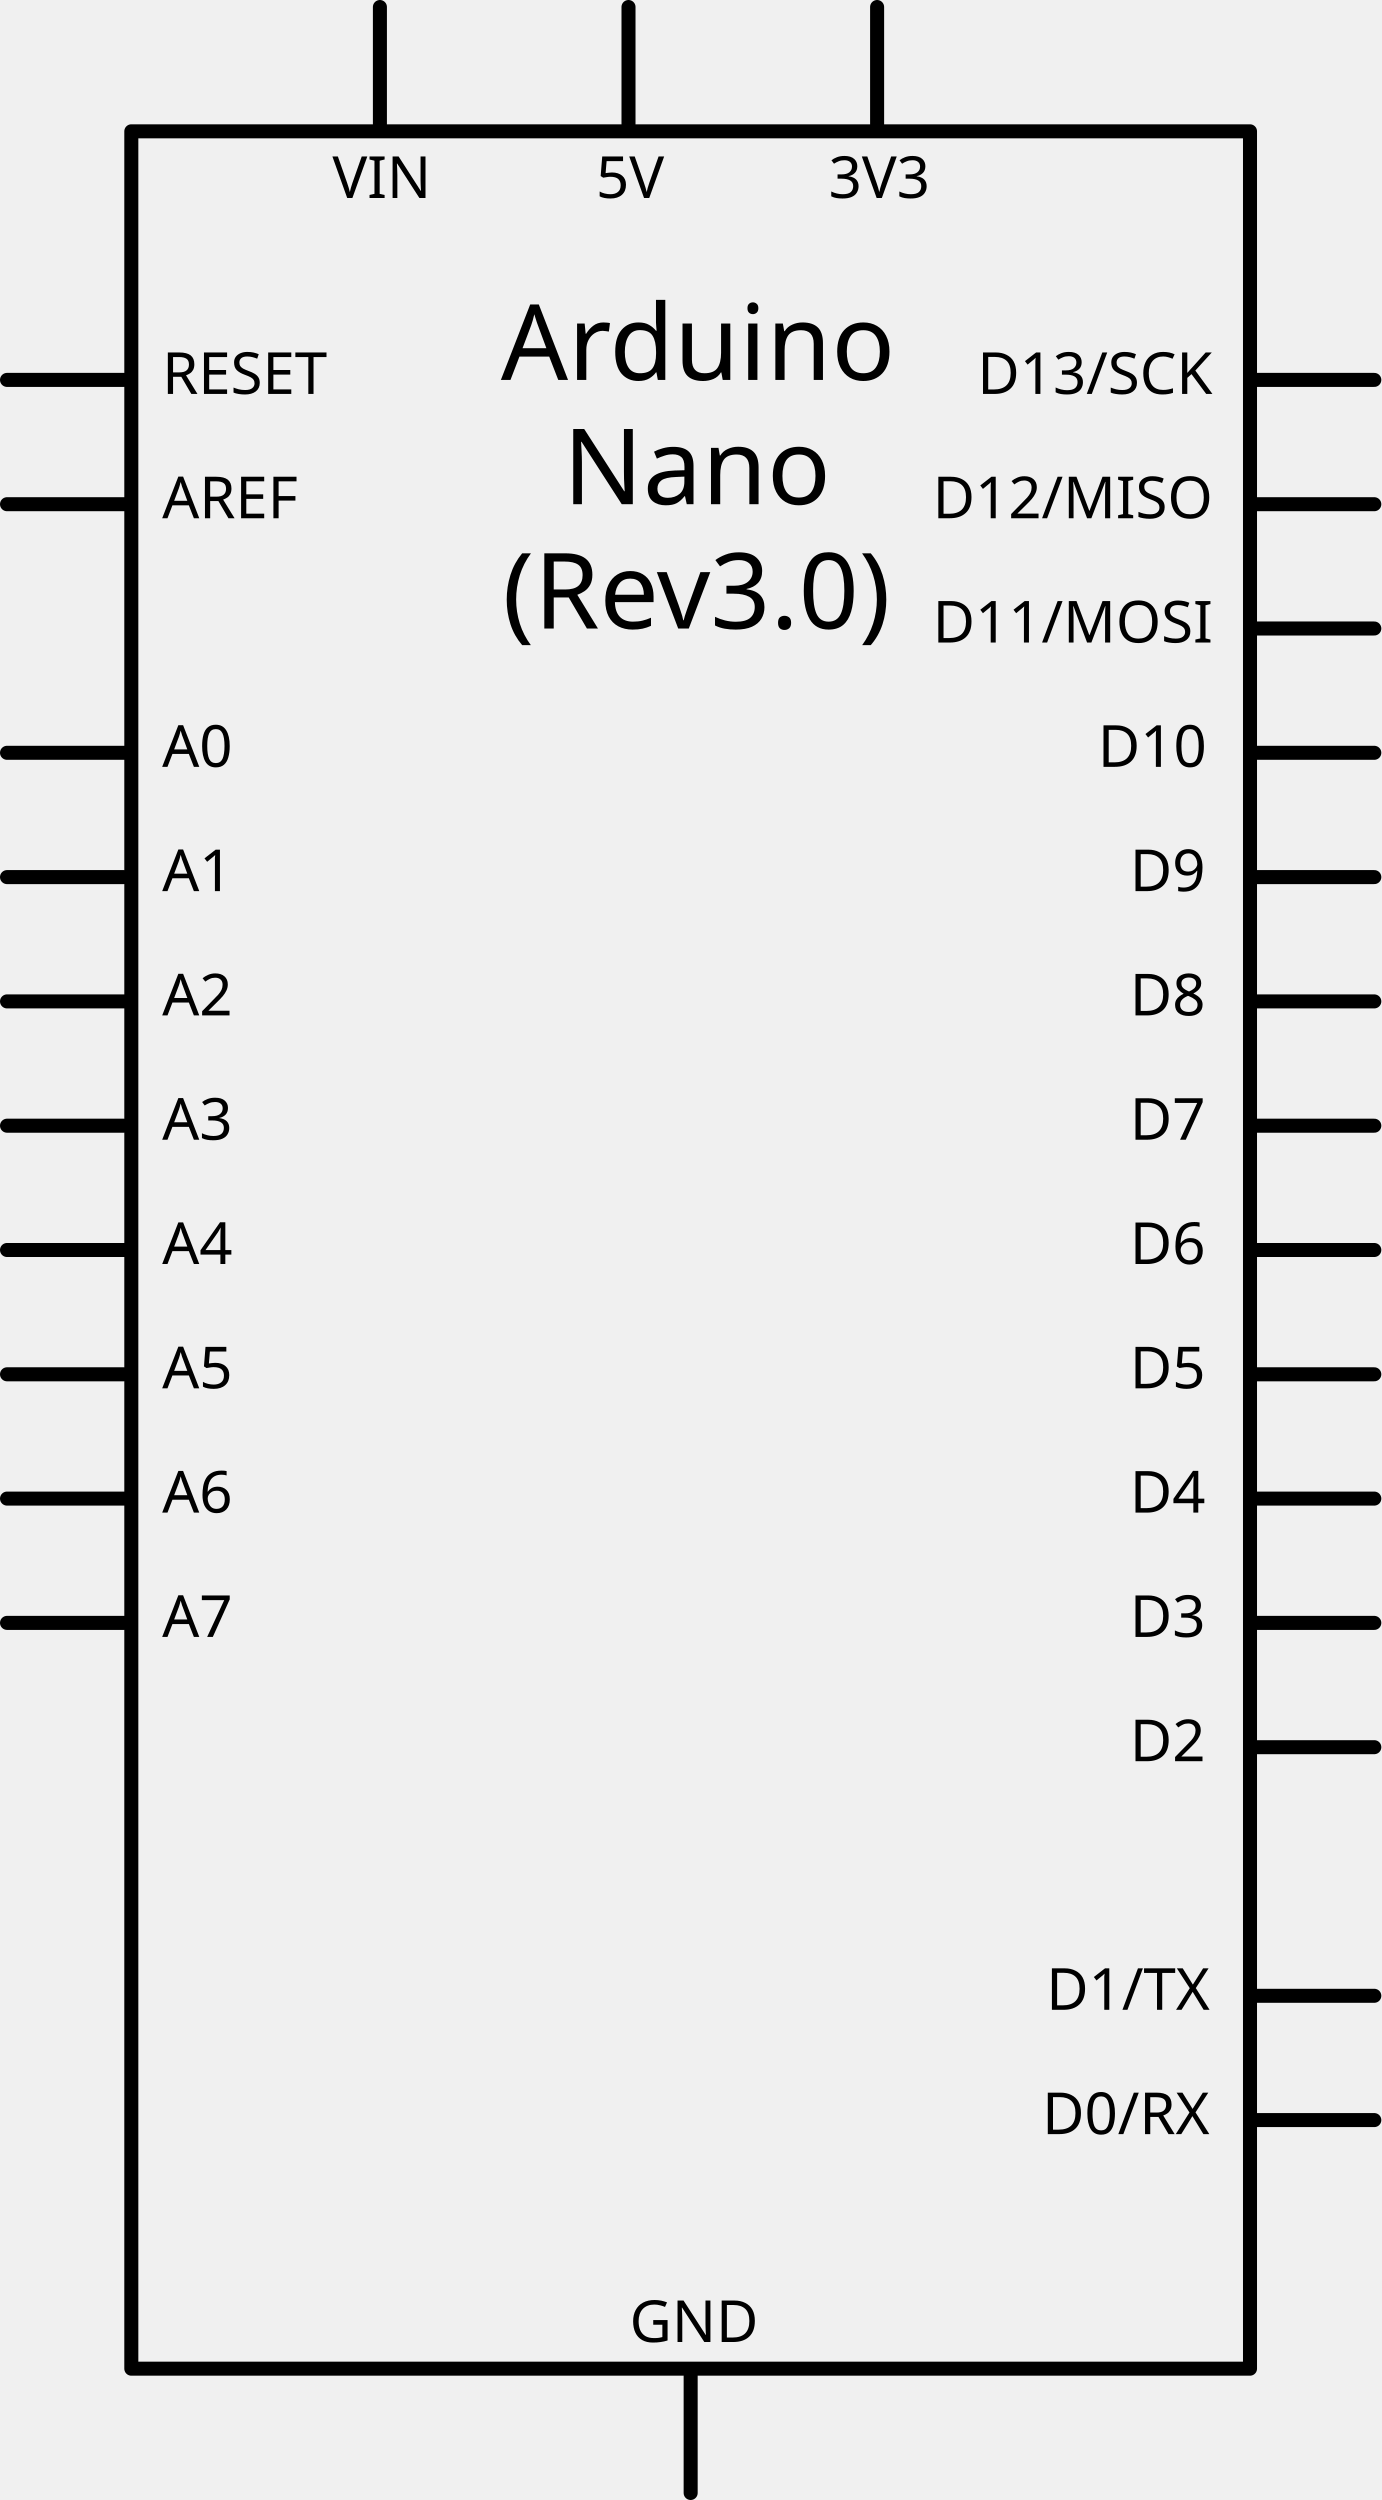
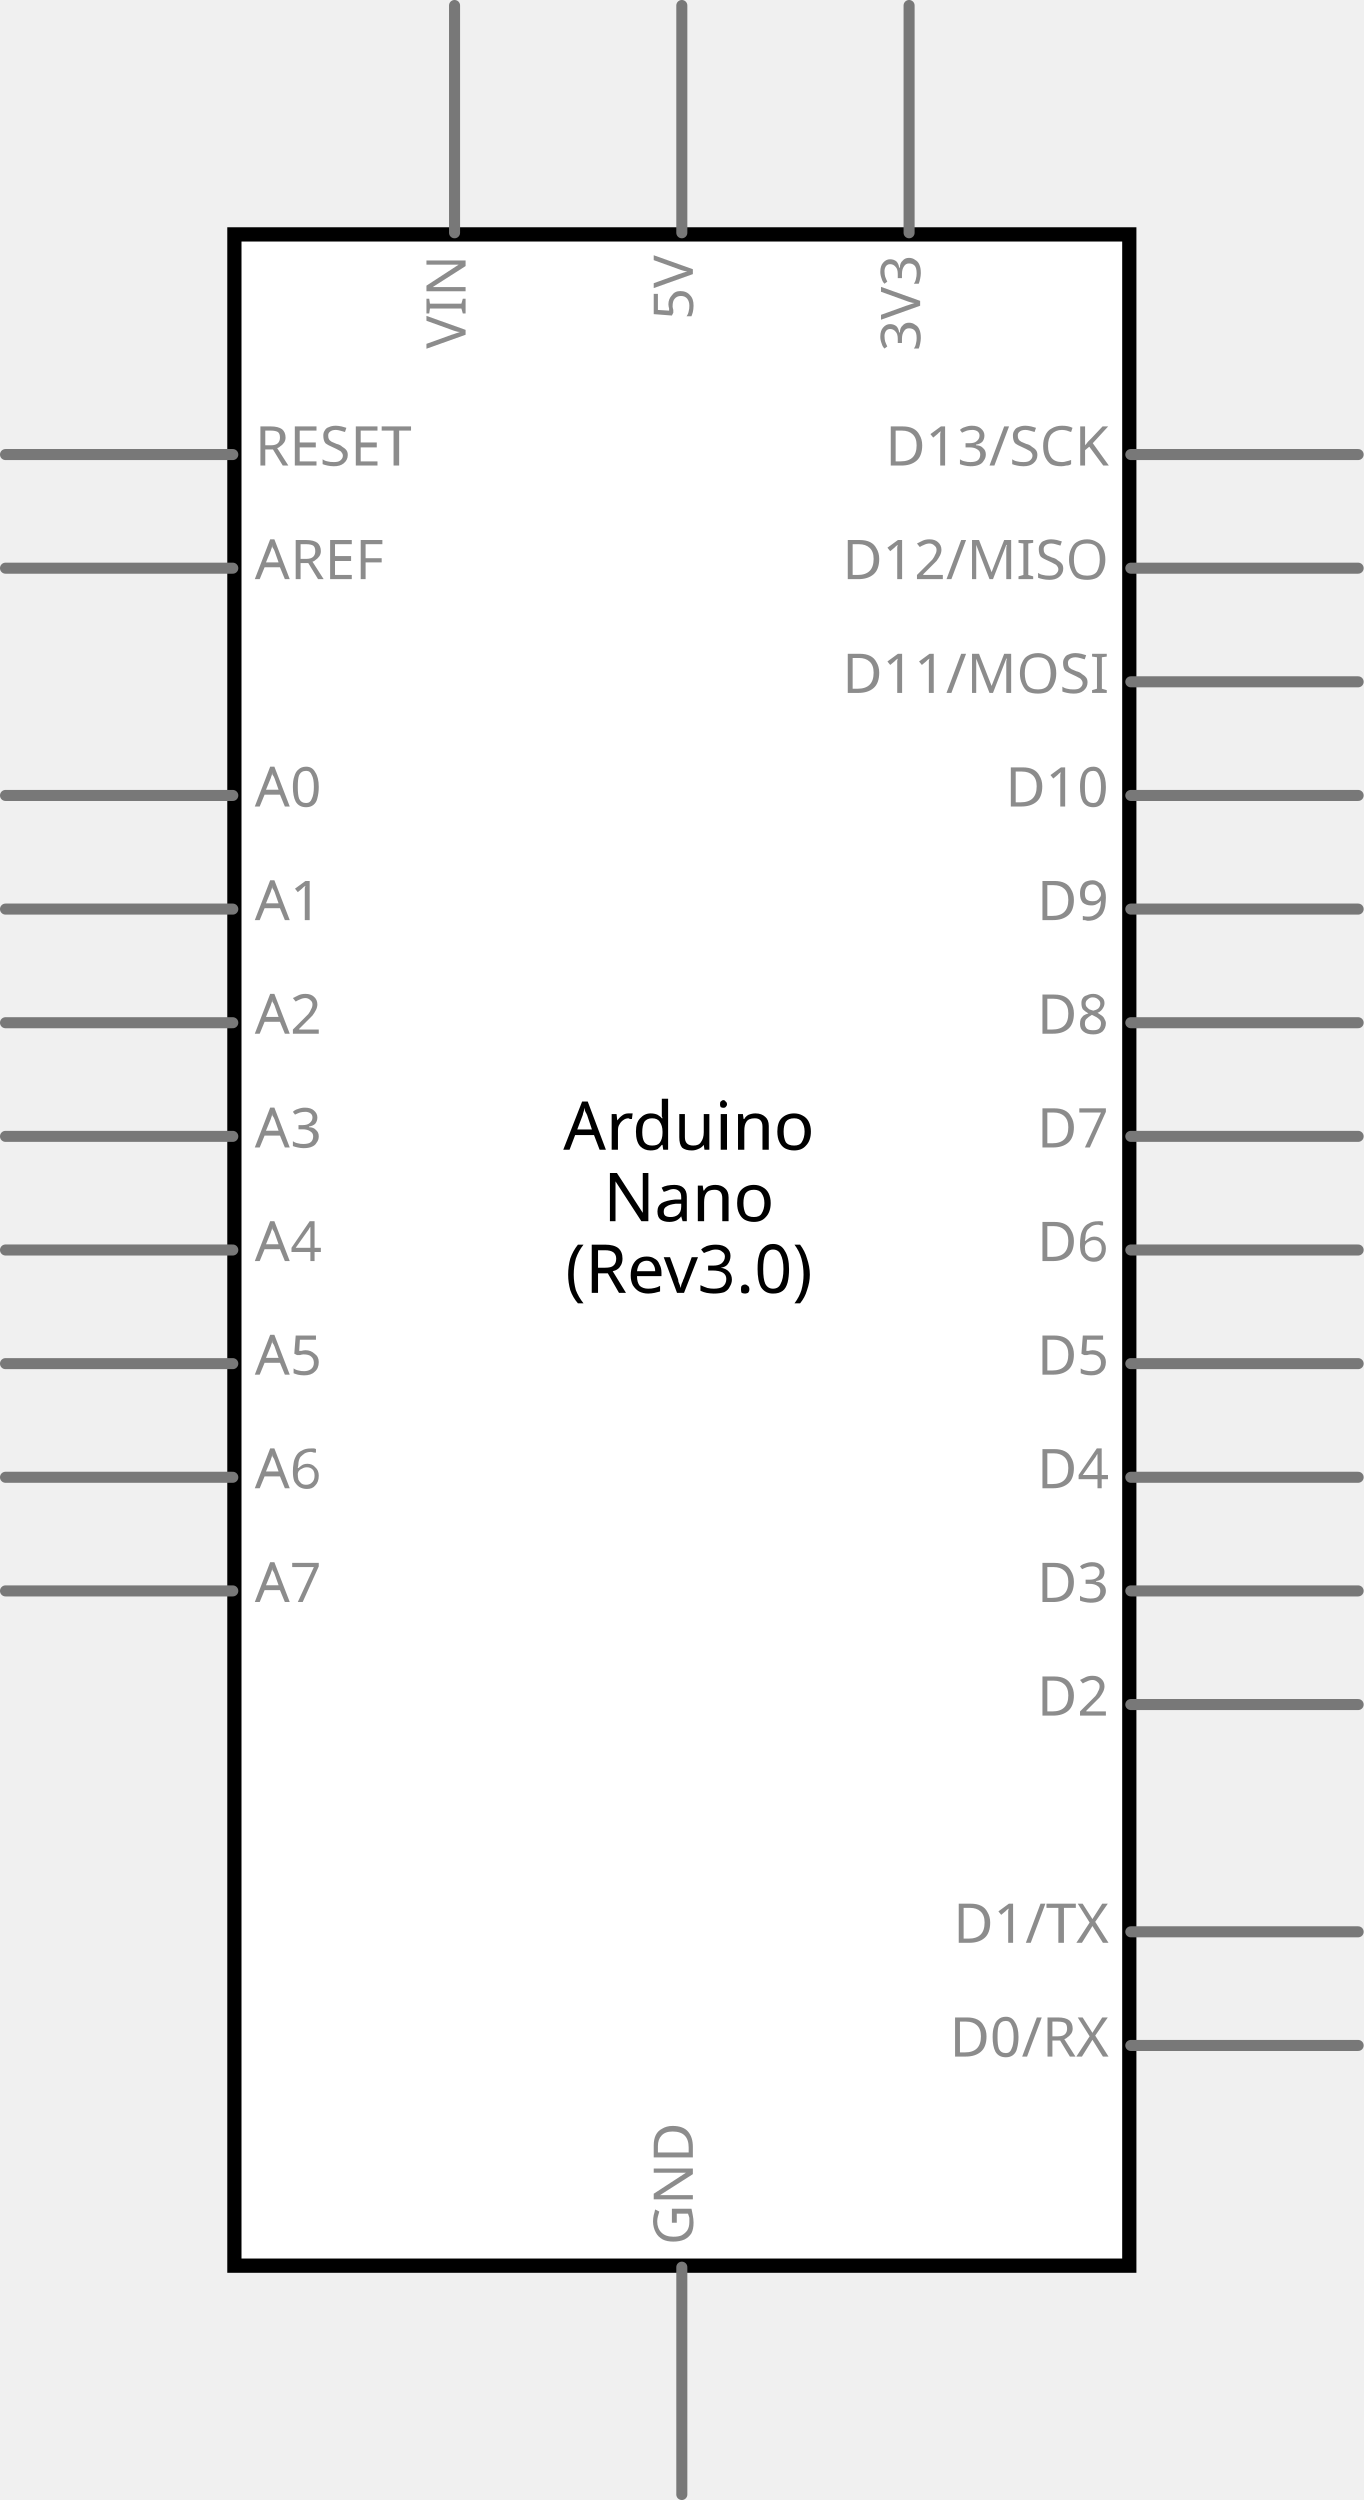
- <svg xmlns="http://www.w3.org/2000/svg" version="1.1" id="Layer_1" x="0px" y="0px" width="236.258px" height="427.598px" viewBox="0 0 236.258 427.598" enable-background="new 0 0 236.258 427.598" xml:space="preserve">
+ <svg xmlns="http://www.w3.org/2000/svg" version="1.2" baseProfile="tiny" x="0in" y="0in" width="1.2in" height="2.2in" viewBox="0 0 30.48 55.88">
  <g id="schematic">
-     <rect x="22.46" y="22.46" fill="none" stroke="#000000" stroke-width="2.4" stroke-linecap="round" stroke-linejoin="round" width="191.339" height="382.677" />
-     <text id="label" transform="matrix(1 0 0 1 85.6709 64.9795)" font-family="'DroidSans'" font-size="18">Arduino</text>
-     <text id="label_1_" transform="matrix(1 0 0 1 96.2969 86.2393)" font-family="'DroidSans'" font-size="18">Nano</text>
-     <text id="label_2_" transform="matrix(1 0 0 1 85.9521 107.499)" font-family="'DroidSans'" font-size="18">(Rev3.0)</text>
-     <line fill="none" stroke="#000000" stroke-width="2.4" stroke-linecap="round" stroke-linejoin="round" x1="1.2" y1="64.979" x2="21.26" y2="64.979" />
-     <rect id="connector18pin" y="63.78" fill="none" width="21.26" height="2.4" />
-     <rect id="connector18terminal" y="63.78" fill="none" width="2.4" height="2.4" />
-     <text id="label18" transform="matrix(1 0 0 1 27.7397 67.3799)" font-family="'DroidSans'" font-size="9.936">RESET</text>
-     <line fill="none" stroke="#000000" stroke-width="2.4" stroke-linecap="round" stroke-linejoin="round" x1="1.2" y1="86.24" x2="21.26" y2="86.24" />
-     <rect id="connector43pin" y="85.04" fill="none" width="21.26" height="2.4" />
-     <rect id="connector43terminal" y="85.04" fill="none" width="2.4" height="2.4" />
-     <text id="label43" transform="matrix(1 0 0 1 27.7397 88.6396)" font-family="'DroidSans'" font-size="9.936">AREF</text>
-     <line fill="none" stroke="#000000" stroke-width="2.4" stroke-linecap="round" stroke-linejoin="round" x1="1.2" y1="128.759" x2="21.26" y2="128.759" />
-     <rect id="connector42pin" y="127.559" fill="none" width="21.26" height="2.4" />
-     <rect id="connector42terminal" y="127.559" fill="none" width="2.4" height="2.4" />
-     <text id="label42" transform="matrix(1 0 0 1 27.7397 131.1592)" font-family="'DroidSans'" font-size="9.936">A0</text>
-     <line fill="none" stroke="#000000" stroke-width="2.4" stroke-linecap="round" stroke-linejoin="round" x1="1.2" y1="150.019" x2="21.26" y2="150.019" />
-     <rect id="connector41pin" y="148.819" fill="none" width="21.26" height="2.4" />
-     <rect id="connector41terminal" y="148.819" fill="none" width="2.4" height="2.4" />
-     <text id="label41" transform="matrix(1 0 0 1 27.7397 152.4189)" font-family="'DroidSans'" font-size="9.936">A1</text>
-     <line fill="none" stroke="#000000" stroke-width="2.4" stroke-linecap="round" stroke-linejoin="round" x1="1.2" y1="171.279" x2="21.26" y2="171.279" />
-     <rect id="connector40pin" y="170.078" fill="none" width="21.26" height="2.4" />
-     <rect id="connector40terminal" y="170.078" fill="none" width="2.4" height="2.4" />
-     <text id="label40" transform="matrix(1 0 0 1 27.7397 173.6777)" font-family="'DroidSans'" font-size="9.936">A2</text>
-     <line fill="none" stroke="#000000" stroke-width="2.4" stroke-linecap="round" stroke-linejoin="round" x1="1.2" y1="192.539" x2="21.26" y2="192.539" />
-     <rect id="connector39pin" y="191.339" fill="none" width="21.26" height="2.4" />
-     <rect id="connector39terminal" y="191.339" fill="none" width="2.4" height="2.4" />
-     <text id="label39" transform="matrix(1 0 0 1 27.7397 194.9395)" font-family="'DroidSans'" font-size="9.936">A3</text>
-     <line fill="none" stroke="#000000" stroke-width="2.4" stroke-linecap="round" stroke-linejoin="round" x1="1.2" y1="213.798" x2="21.26" y2="213.798" />
-     <rect id="connector38pin" y="212.599" fill="none" width="21.26" height="2.4" />
-     <rect id="connector38terminal" y="212.599" fill="none" width="2.4" height="2.4" />
-     <text id="label38" transform="matrix(1 0 0 1 27.7397 216.1992)" font-family="'DroidSans'" font-size="9.936">A4</text>
-     <line fill="none" stroke="#000000" stroke-width="2.4" stroke-linecap="round" stroke-linejoin="round" x1="1.2" y1="235.059" x2="21.26" y2="235.059" />
-     <rect id="connector37pin" y="233.858" fill="none" width="21.26" height="2.399" />
-     <rect id="connector37terminal" y="233.858" fill="none" width="2.4" height="2.399" />
-     <text id="label37" transform="matrix(1 0 0 1 27.7397 237.458)" font-family="'DroidSans'" font-size="9.936">A5</text>
-     <line fill="none" stroke="#000000" stroke-width="2.4" stroke-linecap="round" stroke-linejoin="round" x1="1.2" y1="256.318" x2="21.26" y2="256.318" />
-     <rect id="connector36pin" y="255.118" fill="none" width="21.26" height="2.399" />
-     <rect id="connector36terminal" y="255.118" fill="none" width="2.4" height="2.399" />
-     <text id="label36" transform="matrix(1 0 0 1 27.7397 258.7178)" font-family="'DroidSans'" font-size="9.936">A6</text>
-     <line fill="none" stroke="#000000" stroke-width="2.4" stroke-linecap="round" stroke-linejoin="round" x1="1.2" y1="277.578" x2="21.26" y2="277.578" />
-     <rect id="connector35pin" y="276.378" fill="none" width="21.26" height="2.4" />
-     <rect id="connector35terminal" y="276.378" fill="none" width="2.4" height="2.4" />
-     <text id="label35" transform="matrix(1 0 0 1 27.7397 279.9785)" font-family="'DroidSans'" font-size="9.936">A7</text>
-     <line fill="none" stroke="#000000" stroke-width="2.4" stroke-linecap="round" stroke-linejoin="round" x1="213.798" y1="64.979" x2="235.059" y2="64.979" />
-     <text id="label45" transform="matrix(1 0 0 1 167.1641 67.3799)" font-family="'DroidSans'" font-size="9.936">D13/SCK</text>
-     <line fill="none" stroke="#000000" stroke-width="2.4" stroke-linecap="round" stroke-linejoin="round" x1="213.798" y1="86.24" x2="235.059" y2="86.24" />
-     <rect id="connector30pin" x="214.998" y="85.04" fill="none" width="21.26" height="2.4" />
-     <rect id="connector30terminal" x="233.857" y="85.04" fill="none" width="2.4" height="2.4" />
-     <text id="label30" transform="matrix(1 0 0 1 159.5225 88.6396)" font-family="'DroidSans'" font-size="9.936">D12/MISO</text>
-     <line fill="none" stroke="#000000" stroke-width="2.4" stroke-linecap="round" stroke-linejoin="round" x1="213.798" y1="107.499" x2="235.059" y2="107.499" />
-     <rect id="connector29pin" x="214.998" y="106.299" fill="none" width="21.26" height="2.4" />
-     <rect id="connector29terminal" x="233.857" y="106.299" fill="none" width="2.4" height="2.4" />
-     <text id="label29" transform="matrix(1 0 0 1 159.5225 109.8994)" font-family="'DroidSans'" font-size="9.936">D11/MOSI</text>
-     <line fill="none" stroke="#000000" stroke-width="2.4" stroke-linecap="round" stroke-linejoin="round" x1="213.798" y1="128.759" x2="235.059" y2="128.759" />
-     <rect id="connector28pin" x="214.998" y="127.559" fill="none" width="21.26" height="2.4" />
-     <rect id="connector28terminal" x="233.857" y="127.559" fill="none" width="2.4" height="2.4" />
-     <text id="label28" transform="matrix(1 0 0 1 187.7734 131.1592)" font-family="'DroidSans'" font-size="9.936">D10</text>
-     <line fill="none" stroke="#000000" stroke-width="2.4" stroke-linecap="round" stroke-linejoin="round" x1="213.798" y1="150.019" x2="235.059" y2="150.019" />
-     <rect id="connector27pin" x="214.998" y="148.819" fill="none" width="21.26" height="2.4" />
-     <rect id="connector27terminal" x="233.857" y="148.819" fill="none" width="2.4" height="2.4" />
-     <text id="label27" transform="matrix(1 0 0 1 193.2461 152.4189)" font-family="'DroidSans'" font-size="9.936">D9</text>
-     <line fill="none" stroke="#000000" stroke-width="2.4" stroke-linecap="round" stroke-linejoin="round" x1="213.798" y1="171.279" x2="235.059" y2="171.279" />
-     <rect id="connector26pin" x="214.998" y="170.078" fill="none" width="21.26" height="2.4" />
-     <rect id="connector26terminal" x="233.857" y="170.078" fill="none" width="2.4" height="2.4" />
-     <text id="label26" transform="matrix(1 0 0 1 193.2461 173.6777)" font-family="'DroidSans'" font-size="9.936">D8</text>
-     <line fill="none" stroke="#000000" stroke-width="2.4" stroke-linecap="round" stroke-linejoin="round" x1="213.798" y1="192.539" x2="235.059" y2="192.539" />
-     <rect id="connector25pin" x="214.998" y="191.339" fill="none" width="21.26" height="2.4" />
-     <rect id="connector25terminal" x="233.857" y="191.339" fill="none" width="2.4" height="2.4" />
-     <text id="label25" transform="matrix(1 0 0 1 193.2461 194.9395)" font-family="'DroidSans'" font-size="9.936">D7</text>
-     <line fill="none" stroke="#000000" stroke-width="2.4" stroke-linecap="round" stroke-linejoin="round" x1="213.798" y1="213.798" x2="235.059" y2="213.798" />
-     <rect id="connector24pin" x="214.998" y="212.599" fill="none" width="21.26" height="2.4" />
-     <rect id="connector24terminal" x="233.857" y="212.599" fill="none" width="2.4" height="2.4" />
-     <text id="label24" transform="matrix(1 0 0 1 193.2461 216.1992)" font-family="'DroidSans'" font-size="9.936">D6</text>
-     <line fill="none" stroke="#000000" stroke-width="2.4" stroke-linecap="round" stroke-linejoin="round" x1="213.798" y1="235.059" x2="235.059" y2="235.059" />
-     <rect id="connector23pin" x="214.998" y="233.858" fill="none" width="21.26" height="2.399" />
-     <rect id="connector23terminal" x="233.857" y="233.858" fill="none" width="2.4" height="2.399" />
-     <text id="label23" transform="matrix(1 0 0 1 193.2461 237.458)" font-family="'DroidSans'" font-size="9.936">D5</text>
-     <line fill="none" stroke="#000000" stroke-width="2.4" stroke-linecap="round" stroke-linejoin="round" x1="213.798" y1="256.318" x2="235.059" y2="256.318" />
-     <rect id="connector22pin" x="214.998" y="255.118" fill="none" width="21.26" height="2.399" />
-     <rect id="connector22terminal" x="233.857" y="255.118" fill="none" width="2.4" height="2.399" />
-     <text id="label22" transform="matrix(1 0 0 1 193.2461 258.7178)" font-family="'DroidSans'" font-size="9.936">D4</text>
-     <line fill="none" stroke="#000000" stroke-width="2.4" stroke-linecap="round" stroke-linejoin="round" x1="213.798" y1="277.578" x2="235.059" y2="277.578" />
-     <rect id="connector21pin" x="214.998" y="276.378" fill="none" width="21.26" height="2.4" />
-     <rect id="connector21terminal" x="233.857" y="276.378" fill="none" width="2.4" height="2.4" />
-     <text id="label21" transform="matrix(1 0 0 1 193.2461 279.9785)" font-family="'DroidSans'" font-size="9.936">D3</text>
-     <line fill="none" stroke="#000000" stroke-width="2.4" stroke-linecap="round" stroke-linejoin="round" x1="213.798" y1="298.837" x2="235.059" y2="298.837" />
-     <rect id="connector20pin" x="214.998" y="297.639" fill="none" width="21.26" height="2.399" />
-     <rect id="connector20terminal" x="233.857" y="297.639" fill="none" width="2.4" height="2.399" />
-     <text id="label20" transform="matrix(1 0 0 1 193.2461 301.2383)" font-family="'DroidSans'" font-size="9.936">D2</text>
-     <line fill="none" stroke="#000000" stroke-width="2.4" stroke-linecap="round" stroke-linejoin="round" x1="213.798" y1="341.358" x2="235.059" y2="341.358" />
-     <rect id="connector16pin" x="214.998" y="340.158" fill="none" width="21.26" height="2.4" />
-     <rect id="connector16terminal" x="233.857" y="340.158" fill="none" width="2.4" height="2.4" />
-     <text id="label16" transform="matrix(1 0 0 1 178.9482 343.7578)" font-family="'DroidSans'" font-size="9.936">D1/TX</text>
-     <line fill="none" stroke="#000000" stroke-width="2.4" stroke-linecap="round" stroke-linejoin="round" x1="213.798" y1="362.617" x2="235.059" y2="362.617" />
-     <rect id="connector17pin" x="214.998" y="361.418" fill="none" width="21.26" height="2.4" />
-     <rect id="connector17terminal" x="233.857" y="361.418" fill="none" width="2.4" height="2.4" />
-     <text id="label17" transform="matrix(1 0 0 1 178.2451 365.0186)" font-family="'DroidSans'" font-size="9.936">D0/RX</text>
-     <line fill="none" stroke="#000000" stroke-width="2.4" stroke-linecap="round" stroke-linejoin="round" x1="64.979" y1="1.2" x2="64.979" y2="21.26" />
-     <rect id="connector31pin" x="63.779" fill="none" width="2.4" height="21.26" />
-     <polygon id="connector31terminal" fill="none" points="63.779,0 66.18,0 66.18,0  " />
-     <text id="label31" transform="matrix(1 0 0 1 56.853 33.8604)" font-family="'DroidSans'" font-size="9.936">VIN</text>
-     <line fill="none" stroke="#000000" stroke-width="2.4" stroke-linecap="round" stroke-linejoin="round" x1="107.499" y1="1.2" x2="107.499" y2="21.26" />
-     <rect id="connector34pin" x="106.299" fill="none" width="2.4" height="21.26" />
-     <polygon id="connector34terminal" fill="none" points="106.299,0 108.699,0 108.699,0  " />
-     <text id="label34" transform="matrix(1 0 0 1 101.9414 33.8604)" font-family="'DroidSans'" font-size="9.936">5V</text>
-     <line fill="none" stroke="#000000" stroke-width="2.4" stroke-linecap="round" stroke-linejoin="round" x1="150.02" y1="1.2" x2="150.02" y2="21.26" />
-     <rect id="connector44pin" x="148.818" fill="none" width="2.4" height="21.26" />
-     <polygon id="connector44terminal" fill="none" points="148.818,0 151.219,0 151.219,0  " />
-     <text id="label44" transform="matrix(1 0 0 1 141.7246 33.8604)" font-family="'DroidSans'" font-size="9.936">3V3</text>
-     <line fill="none" stroke="#000000" stroke-width="2.4" stroke-linecap="round" stroke-linejoin="round" x1="118.129" y1="406.337" x2="118.129" y2="426.397" />
-     <rect id="connector19pin" x="116.929" y="406.337" fill="none" width="2.4" height="21.26" />
-     <polygon id="connector19terminal" fill="none" points="116.929,427.598 119.329,427.598 119.329,427.598  " />
-     <text id="label19" transform="matrix(1 0 0 1 107.6812 400.5771)" font-family="'DroidSans'" font-size="9.936">GND</text>
-     <rect id="connector56pin" x="106.299" fill="none" width="2.4" height="21.26" />
-     <polygon id="connector56terminal" fill="none" points="106.299,0 108.699,0 108.699,0  " />
-     <rect id="connector32pin" x="116.929" y="406.337" fill="none" width="2.4" height="21.26" />
-     <polygon id="connector32terminal" fill="none" points="116.929,427.598 119.329,427.598 119.329,427.598  " />
-     <rect id="connector60pin" x="116.929" y="406.337" fill="none" width="2.4" height="21.26" />
-     <polygon id="connector60terminal" fill="none" points="116.929,427.598 119.329,427.598 119.329,427.598  " />
-     <rect id="connector59pin" y="63.78" fill="none" width="21.26" height="2.4" />
-     <rect id="connector59terminal" y="63.78" fill="none" width="2.4" height="2.4" />
-     <rect id="connector33pin" y="63.78" fill="none" width="21.26" height="2.4" />
-     <rect id="connector33terminal" y="63.78" fill="none" width="2.4" height="2.4" />
-     <g>
-       <rect id="connector57pin" x="214.998" y="63.78" fill="none" width="21.26" height="2.4" />
-       <rect id="connector57terminal" x="233.857" y="63.78" fill="none" width="2.4" height="2.4" />
+     <rect class="interior rect" x="5.239" y="5.239" width="20.003" height="45.403" fill="#FFFFFF" stroke="#000000" stroke-width="0.318" stroke-linecap="round" />
+     <line class="pin" x1="25.276" y1="10.16" x2="30.357" y2="10.16" fill="none" stroke="none" stroke-width="0" stroke-linecap="round" id="connector45pin" />
+     <rect class="terminal" x="30.357" y="10.037" width="0.247" height="0.247" fill="none" stroke="none" stroke-width="0" id="connector45terminal" />
+     <line class="pin" x1="25.276" y1="10.16" x2="30.357" y2="10.16" fill="none" stroke="#787878" stroke-width="0.247" stroke-linecap="round" id="connector57pin" />
+     <text class="text" font-family="'Droid Sans'" stroke="none" stroke-width="0" fill="#8c8c8c" font-size="1.235" x="24.783" y="10.407" text-anchor="end">D13/SCK</text>
+     <rect class="terminal" x="30.357" y="10.037" width="0.247" height="0.247" fill="none" stroke="none" stroke-width="0" id="connector57terminal" />
+     <line class="pin" x1="25.276" y1="12.7" x2="30.357" y2="12.7" fill="none" stroke="none" stroke-width="0" stroke-linecap="round" id="connector30pin" />
+     <rect class="terminal" x="30.357" y="12.576" width="0.247" height="0.247" fill="none" stroke="none" stroke-width="0" id="connector30terminal" />
+     <line class="pin" x1="25.276" y1="12.7" x2="30.357" y2="12.7" fill="none" stroke="#787878" stroke-width="0.247" stroke-linecap="round" id="connector55pin" />
+     <text class="text" font-family="'Droid Sans'" stroke="none" stroke-width="0" fill="#8c8c8c" font-size="1.235" x="24.783" y="12.947" text-anchor="end">D12/MISO</text>
+     <rect class="terminal" x="30.357" y="12.576" width="0.247" height="0.247" fill="none" stroke="none" stroke-width="0" id="connector55terminal" />
+     <line class="pin" x1="25.276" y1="15.24" x2="30.357" y2="15.24" fill="none" stroke="none" stroke-width="0" stroke-linecap="round" id="connector29pin" />
+     <rect class="terminal" x="30.357" y="15.117" width="0.247" height="0.247" fill="none" stroke="none" stroke-width="0" id="connector29terminal" />
+     <line class="pin" x1="25.276" y1="15.24" x2="30.357" y2="15.24" fill="none" stroke="#787878" stroke-width="0.247" stroke-linecap="round" id="connector58pin" />
+     <text class="text" font-family="'Droid Sans'" stroke="none" stroke-width="0" fill="#8c8c8c" font-size="1.235" x="24.783" y="15.487" text-anchor="end">D11/MOSI</text>
+     <rect class="terminal" x="30.357" y="15.117" width="0.247" height="0.247" fill="none" stroke="none" stroke-width="0" id="connector58terminal" />
+     <line class="pin" x1="25.276" y1="17.78" x2="30.357" y2="17.78" fill="none" stroke="#787878" stroke-width="0.247" stroke-linecap="round" id="connector28pin" />
+     <text class="text" font-family="'Droid Sans'" stroke="none" stroke-width="0" fill="#8c8c8c" font-size="1.235" x="24.783" y="18.027" text-anchor="end">D10</text>
+     <rect class="terminal" x="30.357" y="17.657" width="0.247" height="0.247" fill="none" stroke="none" stroke-width="0" id="connector28terminal" />
+     <line class="pin" x1="25.276" y1="20.32" x2="30.357" y2="20.32" fill="none" stroke="#787878" stroke-width="0.247" stroke-linecap="round" id="connector27pin" />
+     <text class="text" font-family="'Droid Sans'" stroke="none" stroke-width="0" fill="#8c8c8c" font-size="1.235" x="24.783" y="20.567" text-anchor="end">D9</text>
+     <rect class="terminal" x="30.357" y="20.197" width="0.247" height="0.247" fill="none" stroke="none" stroke-width="0" id="connector27terminal" />
+     <line class="pin" x1="25.276" y1="22.86" x2="30.357" y2="22.86" fill="none" stroke="#787878" stroke-width="0.247" stroke-linecap="round" id="connector26pin" />
+     <text class="text" font-family="'Droid Sans'" stroke="none" stroke-width="0" fill="#8c8c8c" font-size="1.235" x="24.783" y="23.107" text-anchor="end">D8</text>
+     <rect class="terminal" x="30.357" y="22.736" width="0.247" height="0.247" fill="none" stroke="none" stroke-width="0" id="connector26terminal" />
+     <line class="pin" x1="25.276" y1="25.4" x2="30.357" y2="25.4" fill="none" stroke="#787878" stroke-width="0.247" stroke-linecap="round" id="connector25pin" />
+     <text class="text" font-family="'Droid Sans'" stroke="none" stroke-width="0" fill="#8c8c8c" font-size="1.235" x="24.783" y="25.647" text-anchor="end">D7</text>
+     <rect class="terminal" x="30.357" y="25.276" width="0.247" height="0.247" fill="none" stroke="none" stroke-width="0" id="connector25terminal" />
+     <line class="pin" x1="25.276" y1="27.94" x2="30.357" y2="27.94" fill="none" stroke="#787878" stroke-width="0.247" stroke-linecap="round" id="connector24pin" />
+     <text class="text" font-family="'Droid Sans'" stroke="none" stroke-width="0" fill="#8c8c8c" font-size="1.235" x="24.783" y="28.187" text-anchor="end">D6</text>
+     <rect class="terminal" x="30.357" y="27.817" width="0.247" height="0.247" fill="none" stroke="none" stroke-width="0" id="connector24terminal" />
+     <line class="pin" x1="25.276" y1="30.48" x2="30.357" y2="30.48" fill="none" stroke="#787878" stroke-width="0.247" stroke-linecap="round" id="connector23pin" />
+     <text class="text" font-family="'Droid Sans'" stroke="none" stroke-width="0" fill="#8c8c8c" font-size="1.235" x="24.783" y="30.727" text-anchor="end">D5</text>
+     <rect class="terminal" x="30.357" y="30.357" width="0.247" height="0.247" fill="none" stroke="none" stroke-width="0" id="connector23terminal" />
+     <line class="pin" x1="25.276" y1="33.02" x2="30.357" y2="33.02" fill="none" stroke="#787878" stroke-width="0.247" stroke-linecap="round" id="connector22pin" />
+     <text class="text" font-family="'Droid Sans'" stroke="none" stroke-width="0" fill="#8c8c8c" font-size="1.235" x="24.783" y="33.267" text-anchor="end">D4</text>
+     <rect class="terminal" x="30.357" y="32.897" width="0.247" height="0.247" fill="none" stroke="none" stroke-width="0" id="connector22terminal" />
+     <line class="pin" x1="25.276" y1="35.56" x2="30.357" y2="35.56" fill="none" stroke="#787878" stroke-width="0.247" stroke-linecap="round" id="connector21pin" />
+     <text class="text" font-family="'Droid Sans'" stroke="none" stroke-width="0" fill="#8c8c8c" font-size="1.235" x="24.783" y="35.807" text-anchor="end">D3</text>
+     <rect class="terminal" x="30.357" y="35.437" width="0.247" height="0.247" fill="none" stroke="none" stroke-width="0" id="connector21terminal" />
+     <line class="pin" x1="25.276" y1="38.1" x2="30.357" y2="38.1" fill="none" stroke="#787878" stroke-width="0.247" stroke-linecap="round" id="connector20pin" />
+     <text class="text" font-family="'Droid Sans'" stroke="none" stroke-width="0" fill="#8c8c8c" font-size="1.235" x="24.783" y="38.347" text-anchor="end">D2</text>
+     <rect class="terminal" x="30.357" y="37.977" width="0.247" height="0.247" fill="none" stroke="none" stroke-width="0" id="connector20terminal" />
+     <line class="pin" x1="25.276" y1="43.18" x2="30.357" y2="43.18" fill="none" stroke="#787878" stroke-width="0.247" stroke-linecap="round" id="connector16pin" />
+     <text class="text" font-family="'Droid Sans'" stroke="none" stroke-width="0" fill="#8c8c8c" font-size="1.235" x="24.783" y="43.427" text-anchor="end">D1/TX</text>
+     <rect class="terminal" x="30.357" y="43.056" width="0.247" height="0.247" fill="none" stroke="none" stroke-width="0" id="connector16terminal" />
+     <line class="pin" x1="25.276" y1="45.72" x2="30.357" y2="45.72" fill="none" stroke="#787878" stroke-width="0.247" stroke-linecap="round" id="connector17pin" />
+     <text class="text" font-family="'Droid Sans'" stroke="none" stroke-width="0" fill="#8c8c8c" font-size="1.235" x="24.783" y="45.967" text-anchor="end">D0/RX</text>
+     <rect class="terminal" x="30.357" y="45.596" width="0.247" height="0.247" fill="none" stroke="none" stroke-width="0" id="connector17terminal" />
+     <line class="pin" x1="0.123" y1="10.16" x2="5.203" y2="10.16" fill="none" stroke="none" stroke-width="0" stroke-linecap="round" id="connector33pin" />
+     <rect class="terminal" x="-0.123" y="10.037" width="0.247" height="0.247" fill="none" stroke="none" stroke-width="0" id="connector33terminal" />
+     <line class="pin" x1="0.123" y1="10.16" x2="5.203" y2="10.16" fill="none" stroke="none" stroke-width="0" stroke-linecap="round" id="connector18pin" />
+     <rect class="terminal" x="-0.123" y="10.037" width="0.247" height="0.247" fill="none" stroke="none" stroke-width="0" id="connector18terminal" />
+     <line class="pin" x1="0.123" y1="10.16" x2="5.203" y2="10.16" fill="none" stroke="#787878" stroke-width="0.247" stroke-linecap="round" id="connector59pin" />
+     <text class="text" font-family="'Droid Sans'" stroke="none" stroke-width="0" fill="#8c8c8c" font-size="1.235" x="5.697" y="10.407" text-anchor="start">RESET</text>
+     <rect class="terminal" x="-0.123" y="10.037" width="0.247" height="0.247" fill="none" stroke="none" stroke-width="0" id="connector59terminal" />
+     <line class="pin" x1="0.123" y1="12.7" x2="5.203" y2="12.7" fill="none" stroke="#787878" stroke-width="0.247" stroke-linecap="round" id="connector43pin" />
+     <text class="text" font-family="'Droid Sans'" stroke="none" stroke-width="0" fill="#8c8c8c" font-size="1.235" x="5.697" y="12.947" text-anchor="start">AREF</text>
+     <rect class="terminal" x="-0.123" y="12.576" width="0.247" height="0.247" fill="none" stroke="none" stroke-width="0" id="connector43terminal" />
+     <line class="pin" x1="0.123" y1="17.78" x2="5.203" y2="17.78" fill="none" stroke="#787878" stroke-width="0.247" stroke-linecap="round" id="connector42pin" />
+     <text class="text" font-family="'Droid Sans'" stroke="none" stroke-width="0" fill="#8c8c8c" font-size="1.235" x="5.697" y="18.027" text-anchor="start">A0</text>
+     <rect class="terminal" x="-0.123" y="17.657" width="0.247" height="0.247" fill="none" stroke="none" stroke-width="0" id="connector42terminal" />
+     <line class="pin" x1="0.123" y1="20.32" x2="5.203" y2="20.32" fill="none" stroke="#787878" stroke-width="0.247" stroke-linecap="round" id="connector41pin" />
+     <text class="text" font-family="'Droid Sans'" stroke="none" stroke-width="0" fill="#8c8c8c" font-size="1.235" x="5.697" y="20.567" text-anchor="start">A1</text>
+     <rect class="terminal" x="-0.123" y="20.197" width="0.247" height="0.247" fill="none" stroke="none" stroke-width="0" id="connector41terminal" />
+     <line class="pin" x1="0.123" y1="22.86" x2="5.203" y2="22.86" fill="none" stroke="#787878" stroke-width="0.247" stroke-linecap="round" id="connector40pin" />
+     <text class="text" font-family="'Droid Sans'" stroke="none" stroke-width="0" fill="#8c8c8c" font-size="1.235" x="5.697" y="23.107" text-anchor="start">A2</text>
+     <rect class="terminal" x="-0.123" y="22.736" width="0.247" height="0.247" fill="none" stroke="none" stroke-width="0" id="connector40terminal" />
+     <line class="pin" x1="0.123" y1="25.4" x2="5.203" y2="25.4" fill="none" stroke="#787878" stroke-width="0.247" stroke-linecap="round" id="connector39pin" />
+     <text class="text" font-family="'Droid Sans'" stroke="none" stroke-width="0" fill="#8c8c8c" font-size="1.235" x="5.697" y="25.647" text-anchor="start">A3</text>
+     <rect class="terminal" x="-0.123" y="25.276" width="0.247" height="0.247" fill="none" stroke="none" stroke-width="0" id="connector39terminal" />
+     <line class="pin" x1="0.123" y1="27.94" x2="5.203" y2="27.94" fill="none" stroke="#787878" stroke-width="0.247" stroke-linecap="round" id="connector38pin" />
+     <text class="text" font-family="'Droid Sans'" stroke="none" stroke-width="0" fill="#8c8c8c" font-size="1.235" x="5.697" y="28.187" text-anchor="start">A4</text>
+     <rect class="terminal" x="-0.123" y="27.817" width="0.247" height="0.247" fill="none" stroke="none" stroke-width="0" id="connector38terminal" />
+     <line class="pin" x1="0.123" y1="30.48" x2="5.203" y2="30.48" fill="none" stroke="#787878" stroke-width="0.247" stroke-linecap="round" id="connector37pin" />
+     <text class="text" font-family="'Droid Sans'" stroke="none" stroke-width="0" fill="#8c8c8c" font-size="1.235" x="5.697" y="30.727" text-anchor="start">A5</text>
+     <rect class="terminal" x="-0.123" y="30.357" width="0.247" height="0.247" fill="none" stroke="none" stroke-width="0" id="connector37terminal" />
+     <line class="pin" x1="0.123" y1="33.02" x2="5.203" y2="33.02" fill="none" stroke="#787878" stroke-width="0.247" stroke-linecap="round" id="connector36pin" />
+     <text class="text" font-family="'Droid Sans'" stroke="none" stroke-width="0" fill="#8c8c8c" font-size="1.235" x="5.697" y="33.267" text-anchor="start">A6</text>
+     <rect class="terminal" x="-0.123" y="32.897" width="0.247" height="0.247" fill="none" stroke="none" stroke-width="0" id="connector36terminal" />
+     <line class="pin" x1="0.123" y1="35.56" x2="5.203" y2="35.56" fill="none" stroke="#787878" stroke-width="0.247" stroke-linecap="round" id="connector35pin" />
+     <text class="text" font-family="'Droid Sans'" stroke="none" stroke-width="0" fill="#8c8c8c" font-size="1.235" x="5.697" y="35.807" text-anchor="start">A7</text>
+     <rect class="terminal" x="-0.123" y="35.437" width="0.247" height="0.247" fill="none" stroke="none" stroke-width="0" id="connector35terminal" />
+     <line class="pin" x1="15.24" y1="50.676" x2="15.24" y2="55.757" fill="none" stroke="none" stroke-width="0" stroke-linecap="round" id="connector19pin" />
+     <rect class="terminal" x="15.117" y="55.757" width="0.247" height="0.247" fill="none" stroke="none" stroke-width="0" id="connector19terminal" />
+     <line class="pin" x1="15.24" y1="50.676" x2="15.24" y2="55.757" fill="none" stroke="none" stroke-width="0" stroke-linecap="round" id="connector32pin" />
+     <rect class="terminal" x="15.117" y="55.757" width="0.247" height="0.247" fill="none" stroke="none" stroke-width="0" id="connector32terminal" />
+     <line class="pin" x1="15.24" y1="50.676" x2="15.24" y2="55.757" fill="none" stroke="#787878" stroke-width="0.247" stroke-linecap="round" id="connector60pin" />
+     <g transform="translate(15.4869,50.1826)">
+       <g transform="rotate(270)">
+         <text class="text" font-family="'Droid Sans'" stroke="none" stroke-width="0" fill="#8c8c8c" font-size="1.235" x="0" y="0" text-anchor="start">GND</text>
+       </g>
    </g>
-     <g>
-       <rect id="connector45pin" x="214.998" y="63.78" fill="none" width="21.26" height="2.4" />
-       <rect id="connector45terminal" x="233.857" y="63.78" fill="none" width="2.4" height="2.4" />
+     <rect class="terminal" x="15.117" y="55.757" width="0.247" height="0.247" fill="none" stroke="none" stroke-width="0" id="connector60terminal" />
+     <line class="pin" x1="10.16" y1="0.123" x2="10.16" y2="5.203" fill="none" stroke="#787878" stroke-width="0.247" stroke-linecap="round" id="connector31pin" />
+     <g transform="translate(10.4069,5.69736)">
+       <g transform="rotate(270)">
+         <text class="text" font-family="'Droid Sans'" stroke="none" stroke-width="0" fill="#8c8c8c" font-size="1.235" x="0" y="0" text-anchor="end">VIN</text>
+       </g>
    </g>
-     <rect id="connector55pin" x="214.998" y="85.04" fill="none" width="21.26" height="2.4" />
-     <rect id="connector55terminal" x="233.857" y="85.04" fill="none" width="2.4" height="2.4" />
-     <rect id="connector58pin" x="214.998" y="106.299" fill="none" width="21.26" height="2.4" />
-     <rect id="connector58terminal" x="233.857" y="106.299" fill="none" width="2.4" height="2.4" />
+     <rect class="terminal" x="10.037" y="-0.123" width="0.247" height="0.247" fill="none" stroke="none" stroke-width="0" id="connector31terminal" />
+     <line class="pin" x1="15.24" y1="0.123" x2="15.24" y2="5.203" fill="none" stroke="none" stroke-width="0" stroke-linecap="round" id="connector34pin" />
+     <rect class="terminal" x="15.117" y="-0.123" width="0.247" height="0.247" fill="none" stroke="none" stroke-width="0" id="connector34terminal" />
+     <line class="pin" x1="15.24" y1="0.123" x2="15.24" y2="5.203" fill="none" stroke="#787878" stroke-width="0.247" stroke-linecap="round" id="connector56pin" />
+     <g transform="translate(15.4869,5.69736)">
+       <g transform="rotate(270)">
+         <text class="text" font-family="'Droid Sans'" stroke="none" stroke-width="0" fill="#8c8c8c" font-size="1.235" x="0" y="0" text-anchor="end">5V</text>
+       </g>
+     </g>
+     <rect class="terminal" x="15.117" y="-0.123" width="0.247" height="0.247" fill="none" stroke="none" stroke-width="0" id="connector56terminal" />
+     <line class="pin" x1="20.32" y1="0.123" x2="20.32" y2="5.203" fill="none" stroke="#787878" stroke-width="0.247" stroke-linecap="round" id="connector44pin" />
+     <g transform="translate(20.5669,5.69736)">
+       <g transform="rotate(270)">
+         <text class="text" font-family="'Droid Sans'" stroke="none" stroke-width="0" fill="#8c8c8c" font-size="1.235" x="0" y="0" text-anchor="end">3V3</text>
+       </g>
+     </g>
+     <rect class="terminal" x="20.197" y="-0.123" width="0.247" height="0.247" fill="none" stroke="none" stroke-width="0" id="connector44terminal" />
+     <text class="text" id="label" font-family="'Droid Sans'" stroke="none" stroke-width="0" fill="#000000" font-size="1.499" x="15.399" y="25.7" text-anchor="middle">Arduino</text>
+     <text class="text" id="label" font-family="'Droid Sans'" stroke="none" stroke-width="0" fill="#000000" font-size="1.499" x="15.399" y="27.299" text-anchor="middle">Nano</text>
+     <text class="text" id="label" font-family="'Droid Sans'" stroke="none" stroke-width="0" fill="#000000" font-size="1.499" x="15.399" y="28.898" text-anchor="middle">(Rev3.0)</text>
  </g>
</svg>
